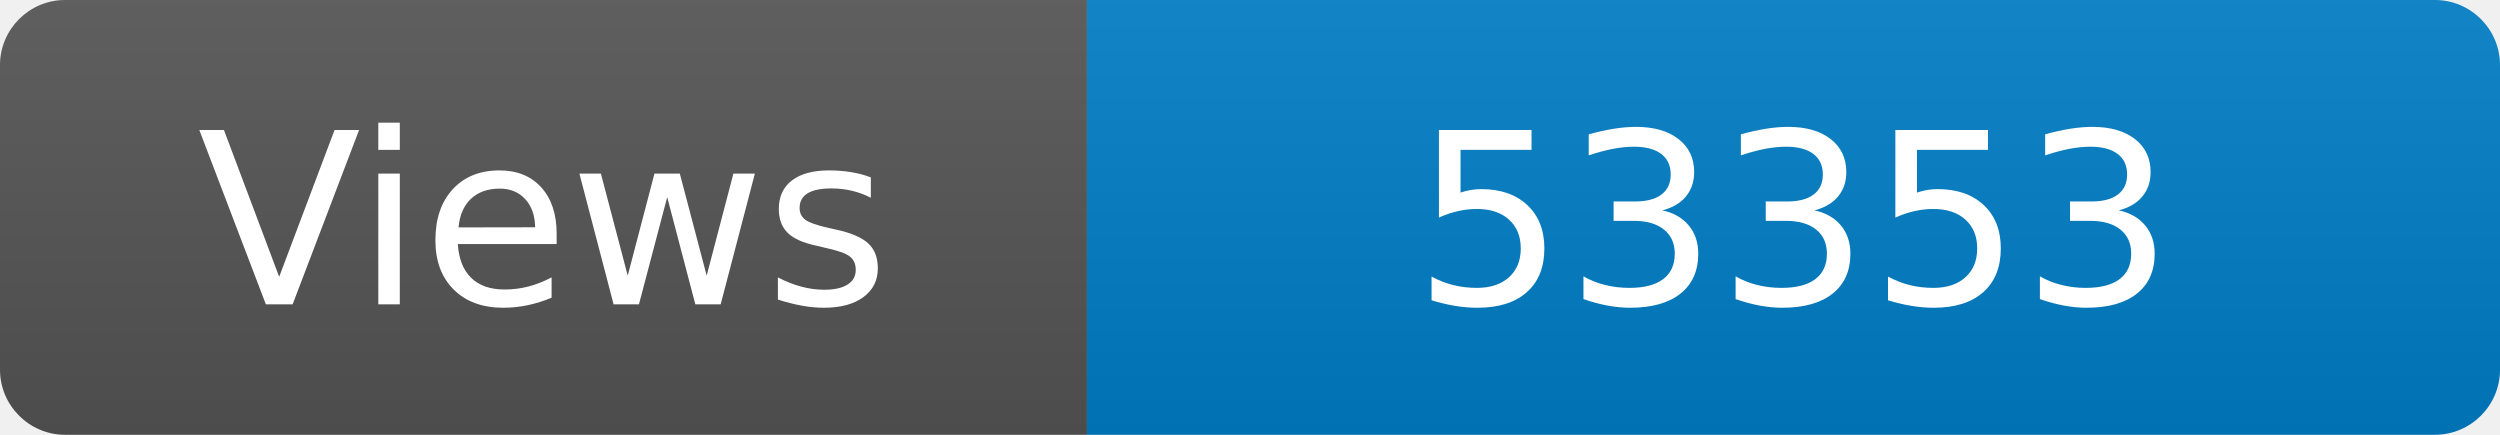
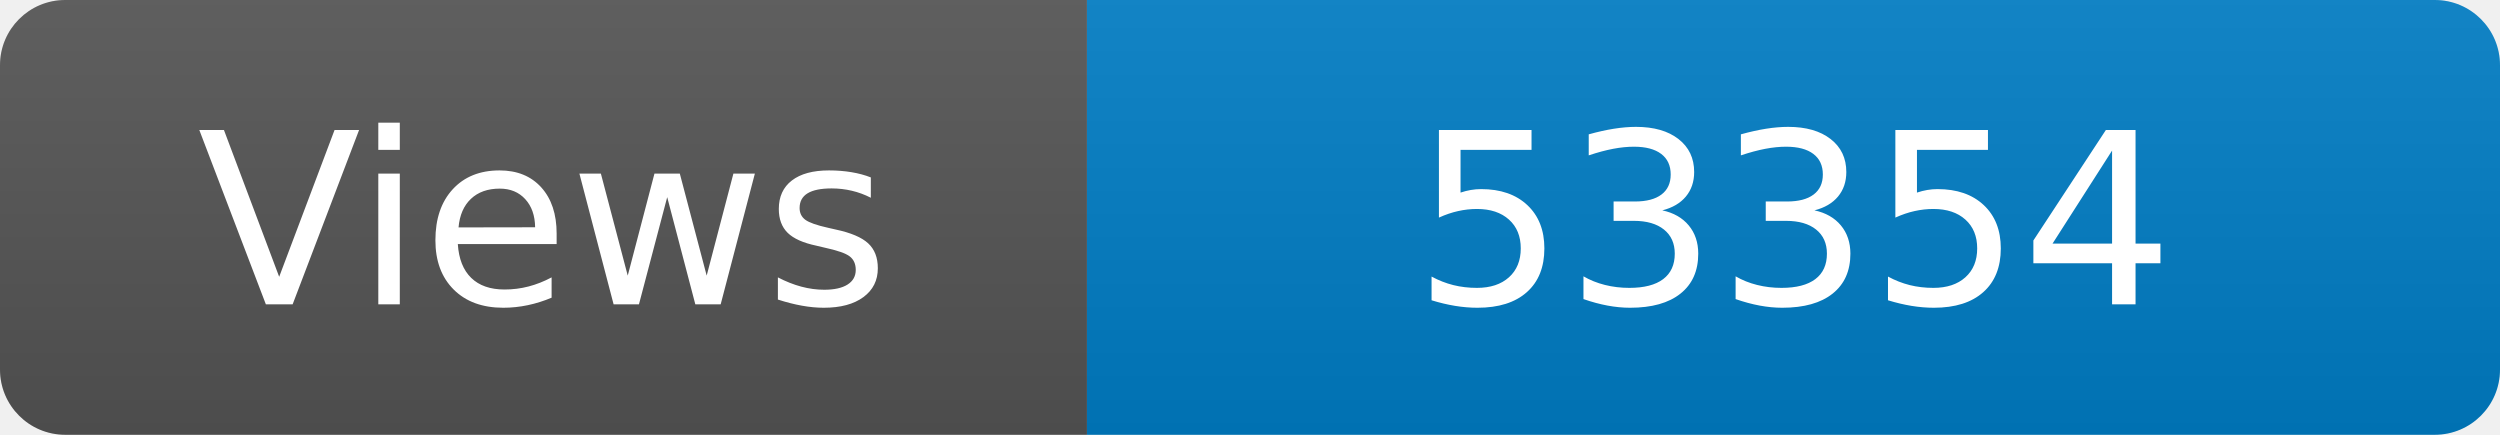
<svg xmlns="http://www.w3.org/2000/svg" width="115" height="20" role="img" aria-label="Maintained?: yes">
  <linearGradient id="s" x2="0" y2="100%">
    <stop offset="0" stop-color="#bbb" stop-opacity=".1" />
    <stop offset="1" stop-opacity=".1" />
  </linearGradient>
  <clipPath id="r">
    <rect width="115" height="20" rx="3" fill="#fff" />
  </clipPath>
  <g clip-path="url(#r)">
    <rect width="50" height="20" fill="#555" />
    <rect x="50" width="160" height="20" fill="#007ec6" />
    <rect width="115" height="20" fill="url(#s)" />
  </g>
  <g fill="#fff" text-anchor="middle" font-family="Verdana,Geneva,DejaVu Sans,sans-serif" font-size="110">
    <text x="250" y="140" transform="scale(.1)" fill="#fff">Views</text>
-     <text x="825" y="140" transform="scale(.1)" fill="#fff">53353</text>
+     <text x="825" y="140" transform="scale(.1)" fill="#fff">53354</text>
  </g>
</svg>
